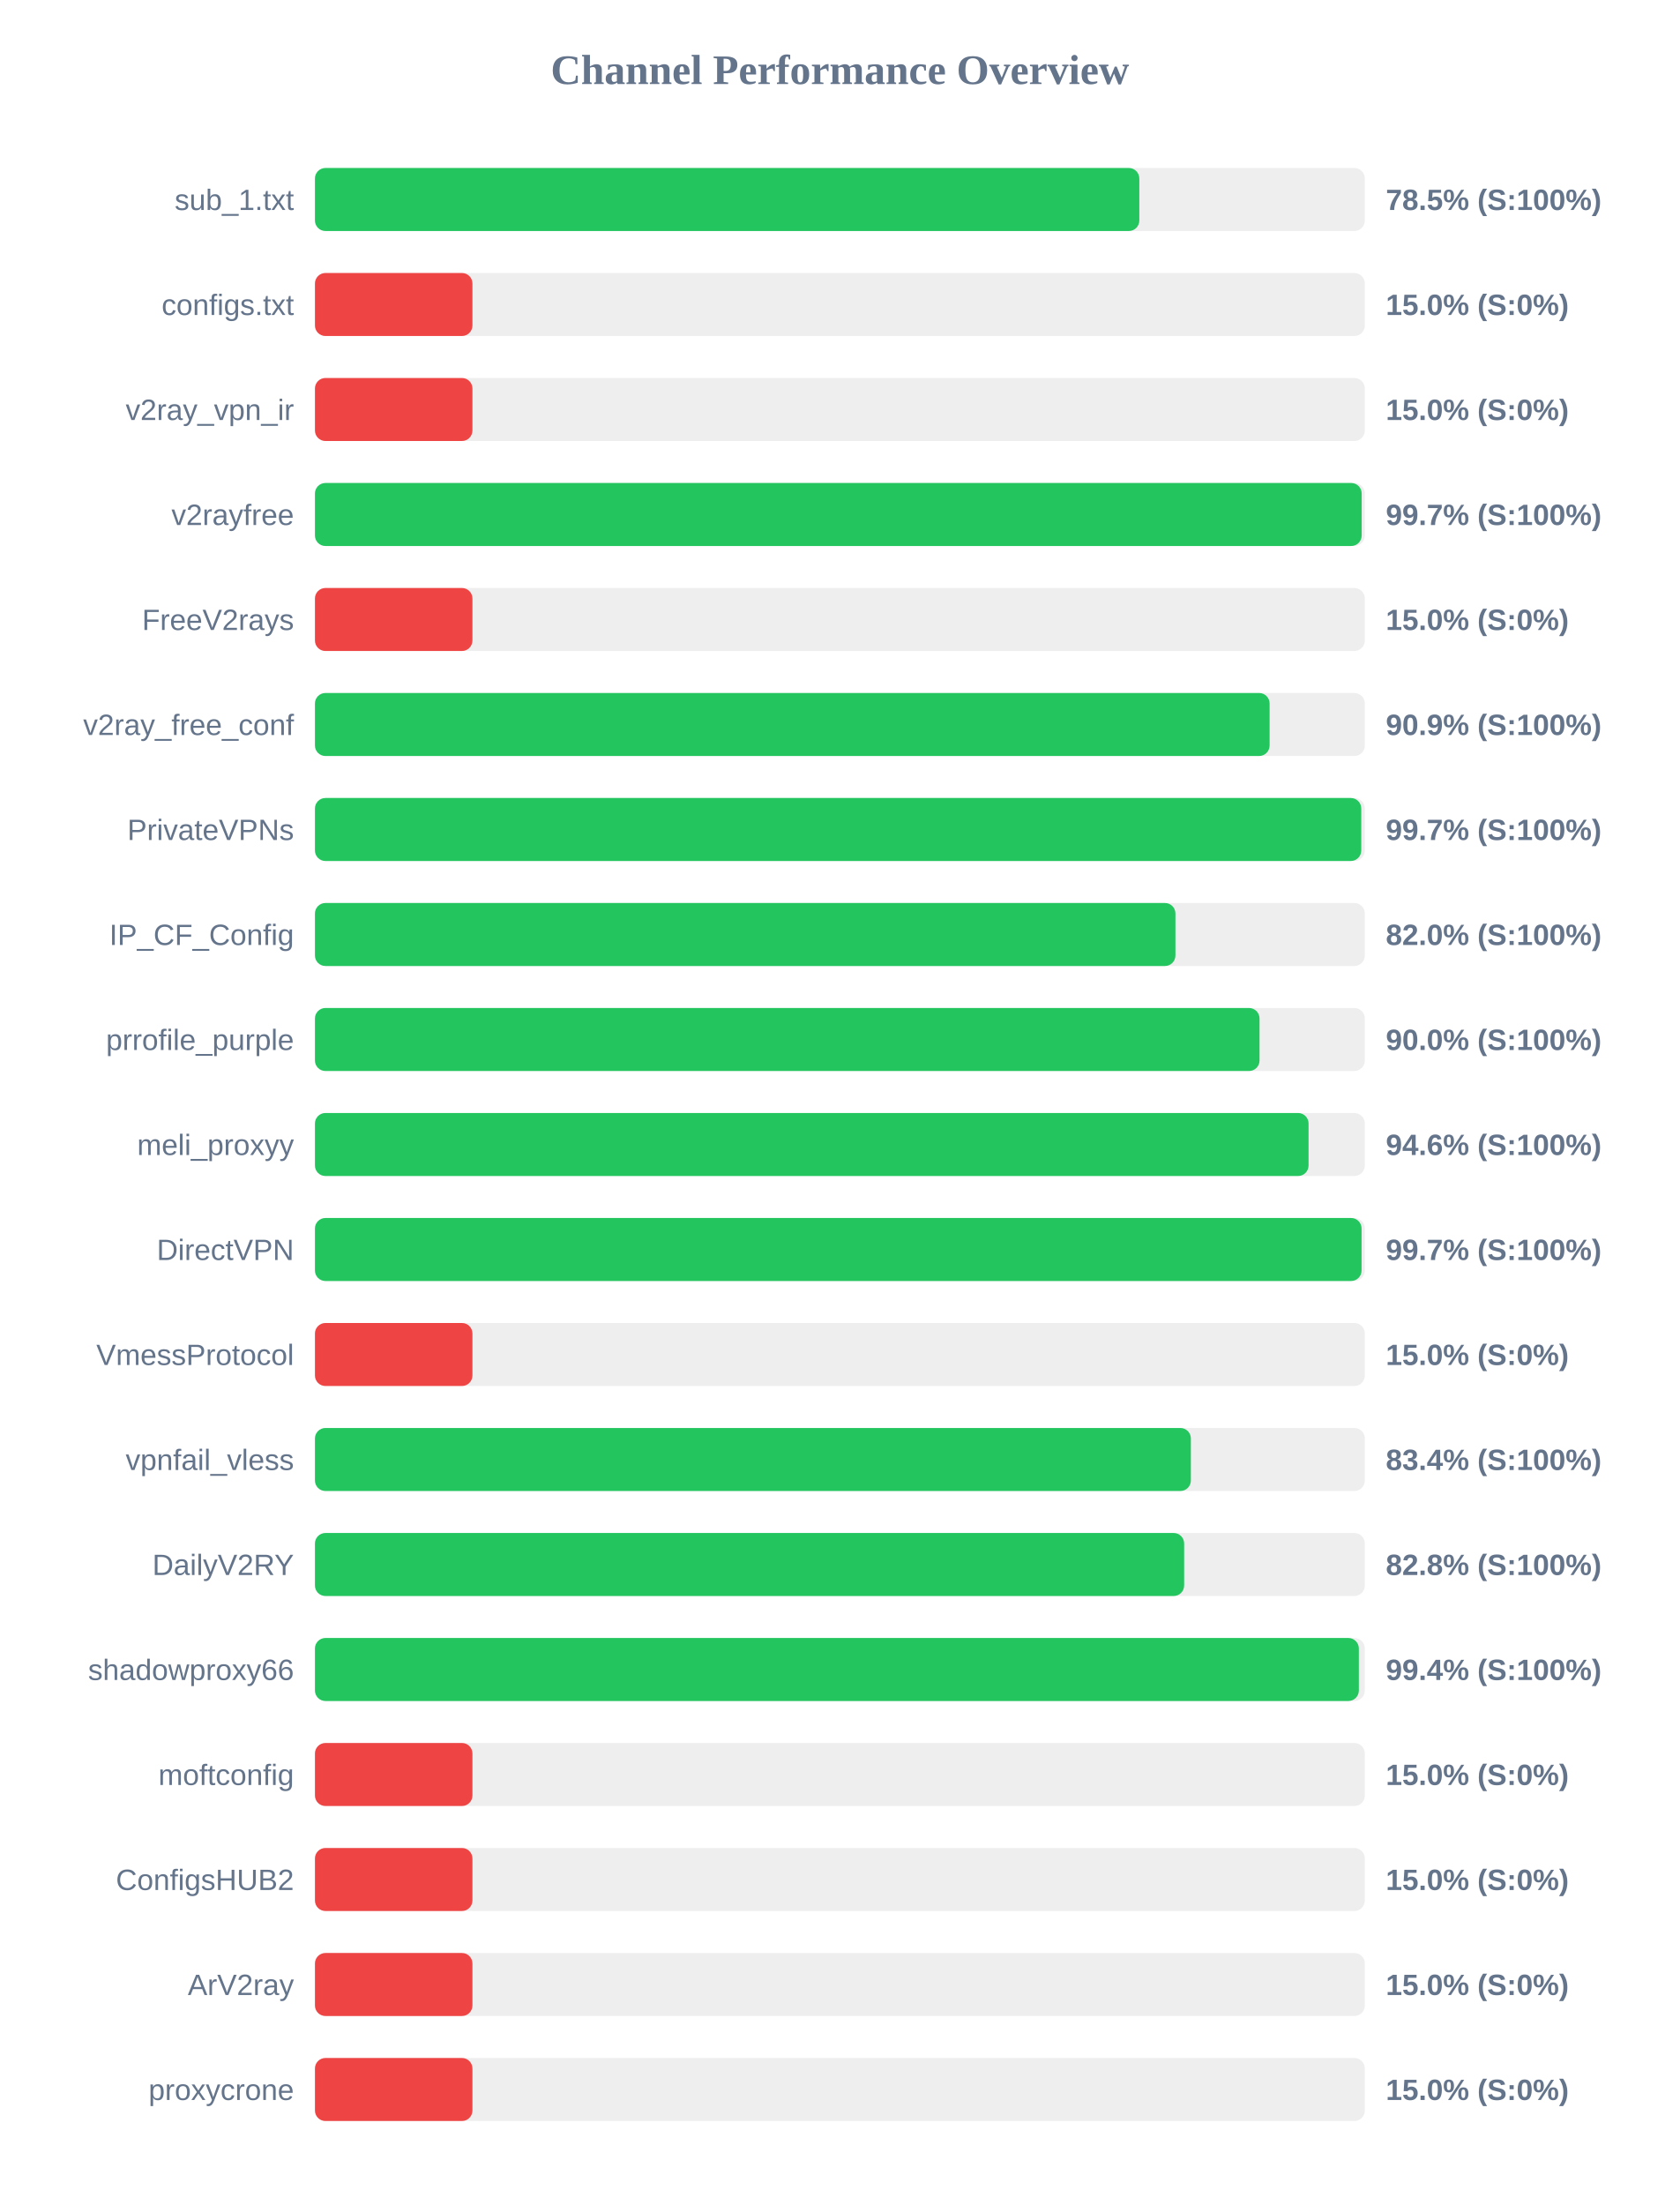
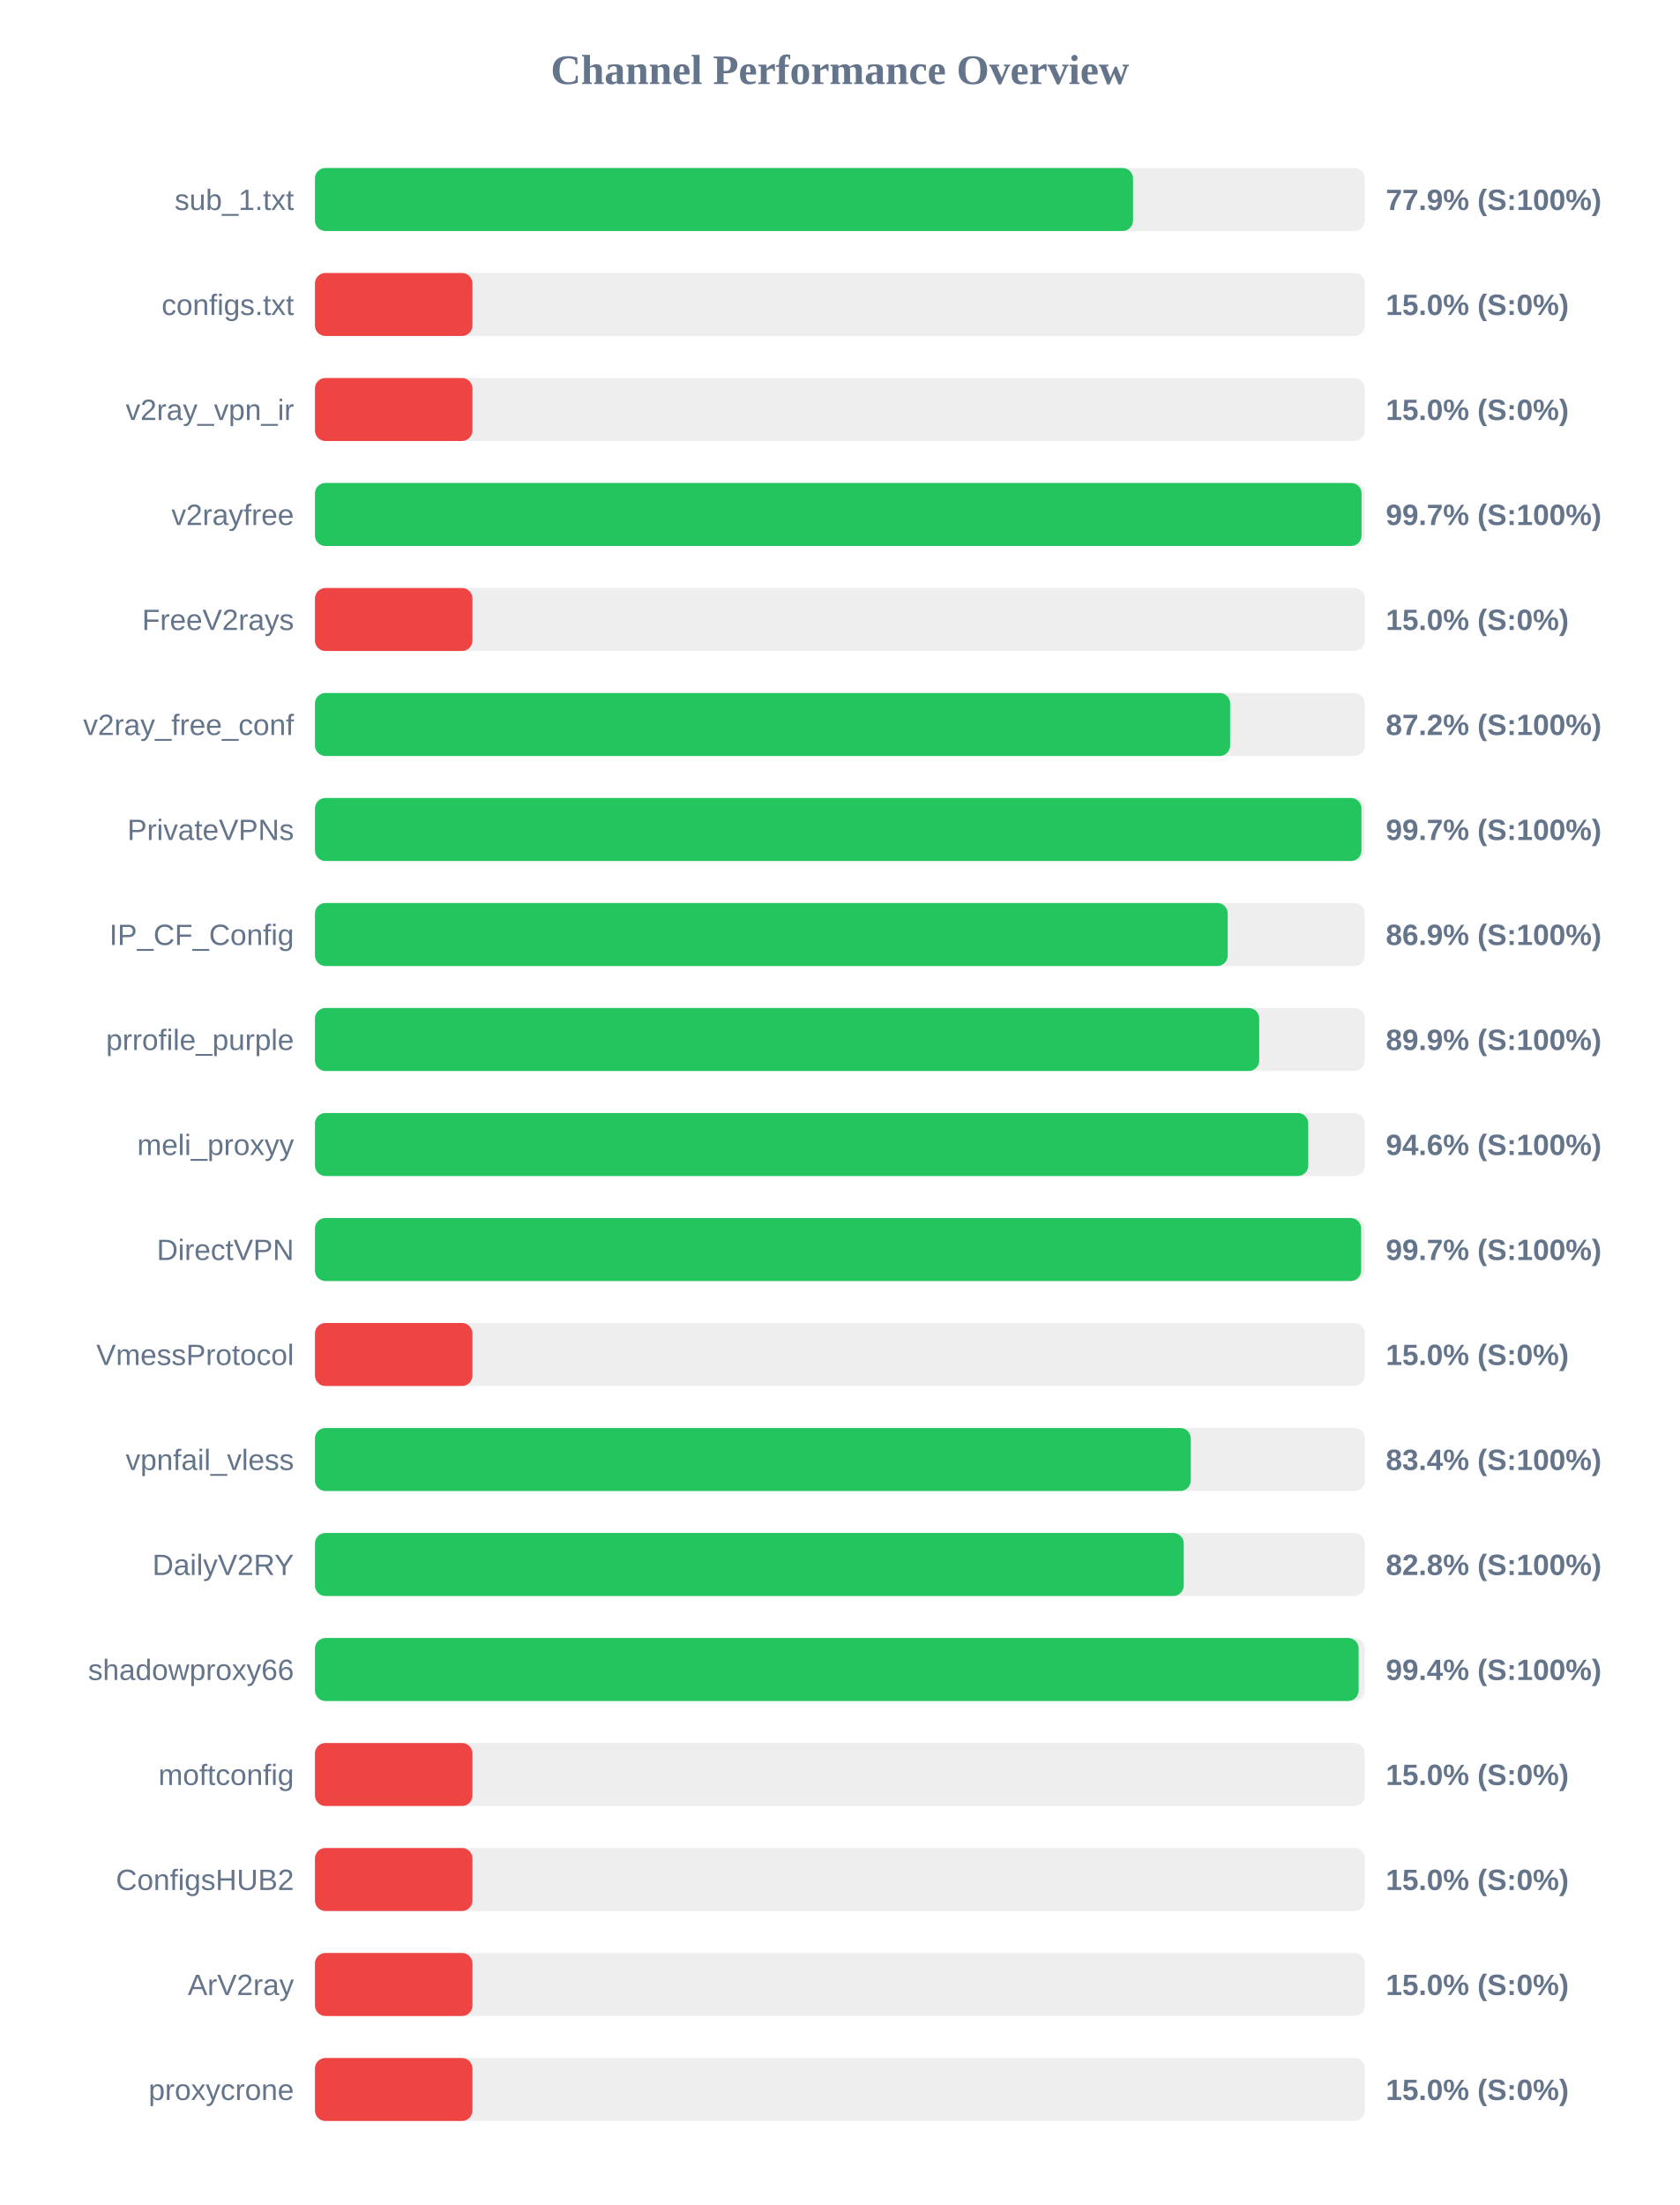
<svg xmlns="http://www.w3.org/2000/svg" width="800" height="1050" version="1.1">
  <style>
        .row { font: 14px Arial; fill: #64748b; }
        .score { font: bold 14px Arial; fill: #64748b; }
    </style>
  <text x="400" y="40" text-anchor="middle" font-size="20px" font-weight="bold" fill="#64748b">Channel Performance Overview</text>
  <rect x="150" y="80" width="500" height="30" fill="#eee" rx="5" />
-   <rect x="150" y="80" width="392.6" height="30" fill="#22c55e" rx="5" />
+   <rect x="150" y="80" width="389.6" height="30" fill="#22c55e" rx="5" />
  <text x="140" y="100" text-anchor="end" class="row">sub_1.txt</text>
-   <text x="660" y="100" text-anchor="start" class="score">78.5% (S:100%)</text>
+   <text x="660" y="100" text-anchor="start" class="score">77.9% (S:100%)</text>
  <rect x="150" y="130" width="500" height="30" fill="#eee" rx="5" />
  <rect x="150" y="130" width="75.0" height="30" fill="#ef4444" rx="5" />
  <text x="140" y="150" text-anchor="end" class="row">configs.txt</text>
  <text x="660" y="150" text-anchor="start" class="score">15.0% (S:0%)</text>
  <rect x="150" y="180" width="500" height="30" fill="#eee" rx="5" />
  <rect x="150" y="180" width="75.0" height="30" fill="#ef4444" rx="5" />
  <text x="140" y="200" text-anchor="end" class="row">v2ray_vpn_ir</text>
  <text x="660" y="200" text-anchor="start" class="score">15.0% (S:0%)</text>
  <rect x="150" y="230" width="500" height="30" fill="#eee" rx="5" />
-   <rect x="150" y="230" width="498.5" height="30" fill="#22c55e" rx="5" />
+   <rect x="150" y="230" width="498.45" height="30" fill="#22c55e" rx="5" />
  <text x="140" y="250" text-anchor="end" class="row">v2rayfree</text>
  <text x="660" y="250" text-anchor="start" class="score">99.7% (S:100%)</text>
  <rect x="150" y="280" width="500" height="30" fill="#eee" rx="5" />
  <rect x="150" y="280" width="75.0" height="30" fill="#ef4444" rx="5" />
  <text x="140" y="300" text-anchor="end" class="row">FreeV2rays</text>
  <text x="660" y="300" text-anchor="start" class="score">15.0% (S:0%)</text>
  <rect x="150" y="330" width="500" height="30" fill="#eee" rx="5" />
-   <rect x="150" y="330" width="454.65" height="30" fill="#22c55e" rx="5" />
+   <rect x="150" y="330" width="435.85" height="30" fill="#22c55e" rx="5" />
  <text x="140" y="350" text-anchor="end" class="row">v2ray_free_conf</text>
-   <text x="660" y="350" text-anchor="start" class="score">90.9% (S:100%)</text>
+   <text x="660" y="350" text-anchor="start" class="score">87.2% (S:100%)</text>
  <rect x="150" y="380" width="500" height="30" fill="#eee" rx="5" />
-   <rect x="150" y="380" width="498.3" height="30" fill="#22c55e" rx="5" />
+   <rect x="150" y="380" width="498.4" height="30" fill="#22c55e" rx="5" />
  <text x="140" y="400" text-anchor="end" class="row">PrivateVPNs</text>
  <text x="660" y="400" text-anchor="start" class="score">99.7% (S:100%)</text>
  <rect x="150" y="430" width="500" height="30" fill="#eee" rx="5" />
-   <rect x="150" y="430" width="409.8" height="30" fill="#22c55e" rx="5" />
+   <rect x="150" y="430" width="434.7" height="30" fill="#22c55e" rx="5" />
  <text x="140" y="450" text-anchor="end" class="row">IP_CF_Config</text>
-   <text x="660" y="450" text-anchor="start" class="score">82.0% (S:100%)</text>
+   <text x="660" y="450" text-anchor="start" class="score">86.9% (S:100%)</text>
  <rect x="150" y="480" width="500" height="30" fill="#eee" rx="5" />
-   <rect x="150" y="480" width="449.85" height="30" fill="#22c55e" rx="5" />
+   <rect x="150" y="480" width="449.7" height="30" fill="#22c55e" rx="5" />
  <text x="140" y="500" text-anchor="end" class="row">prrofile_purple</text>
-   <text x="660" y="500" text-anchor="start" class="score">90.0% (S:100%)</text>
+   <text x="660" y="500" text-anchor="start" class="score">89.9% (S:100%)</text>
  <rect x="150" y="530" width="500" height="30" fill="#eee" rx="5" />
-   <rect x="150" y="530" width="473.2" height="30" fill="#22c55e" rx="5" />
+   <rect x="150" y="530" width="473.05" height="30" fill="#22c55e" rx="5" />
  <text x="140" y="550" text-anchor="end" class="row">meli_proxyy</text>
  <text x="660" y="550" text-anchor="start" class="score">94.6% (S:100%)</text>
  <rect x="150" y="580" width="500" height="30" fill="#eee" rx="5" />
-   <rect x="150" y="580" width="498.45" height="30" fill="#22c55e" rx="5" />
+   <rect x="150" y="580" width="498.25" height="30" fill="#22c55e" rx="5" />
  <text x="140" y="600" text-anchor="end" class="row">DirectVPN</text>
  <text x="660" y="600" text-anchor="start" class="score">99.7% (S:100%)</text>
  <rect x="150" y="630" width="500" height="30" fill="#eee" rx="5" />
  <rect x="150" y="630" width="75.0" height="30" fill="#ef4444" rx="5" />
  <text x="140" y="650" text-anchor="end" class="row">VmessProtocol</text>
  <text x="660" y="650" text-anchor="start" class="score">15.0% (S:0%)</text>
  <rect x="150" y="680" width="500" height="30" fill="#eee" rx="5" />
-   <rect x="150" y="680" width="417.15" height="30" fill="#22c55e" rx="5" />
+   <rect x="150" y="680" width="417.1" height="30" fill="#22c55e" rx="5" />
  <text x="140" y="700" text-anchor="end" class="row">vpnfail_vless</text>
  <text x="660" y="700" text-anchor="start" class="score">83.4% (S:100%)</text>
  <rect x="150" y="730" width="500" height="30" fill="#eee" rx="5" />
-   <rect x="150" y="730" width="413.95" height="30" fill="#22c55e" rx="5" />
+   <rect x="150" y="730" width="413.75" height="30" fill="#22c55e" rx="5" />
  <text x="140" y="750" text-anchor="end" class="row">DailyV2RY</text>
  <text x="660" y="750" text-anchor="start" class="score">82.8% (S:100%)</text>
  <rect x="150" y="780" width="500" height="30" fill="#eee" rx="5" />
-   <rect x="150" y="780" width="497.15" height="30" fill="#22c55e" rx="5" />
+   <rect x="150" y="780" width="497.05" height="30" fill="#22c55e" rx="5" />
  <text x="140" y="800" text-anchor="end" class="row">shadowproxy66</text>
  <text x="660" y="800" text-anchor="start" class="score">99.4% (S:100%)</text>
  <rect x="150" y="830" width="500" height="30" fill="#eee" rx="5" />
  <rect x="150" y="830" width="75.0" height="30" fill="#ef4444" rx="5" />
  <text x="140" y="850" text-anchor="end" class="row">moftconfig</text>
  <text x="660" y="850" text-anchor="start" class="score">15.0% (S:0%)</text>
  <rect x="150" y="880" width="500" height="30" fill="#eee" rx="5" />
  <rect x="150" y="880" width="75.0" height="30" fill="#ef4444" rx="5" />
  <text x="140" y="900" text-anchor="end" class="row">ConfigsHUB2</text>
  <text x="660" y="900" text-anchor="start" class="score">15.0% (S:0%)</text>
  <rect x="150" y="930" width="500" height="30" fill="#eee" rx="5" />
  <rect x="150" y="930" width="75.0" height="30" fill="#ef4444" rx="5" />
  <text x="140" y="950" text-anchor="end" class="row">ArV2ray</text>
  <text x="660" y="950" text-anchor="start" class="score">15.0% (S:0%)</text>
  <rect x="150" y="980" width="500" height="30" fill="#eee" rx="5" />
  <rect x="150" y="980" width="75.0" height="30" fill="#ef4444" rx="5" />
  <text x="140" y="1000" text-anchor="end" class="row">proxycrone</text>
  <text x="660" y="1000" text-anchor="start" class="score">15.0% (S:0%)</text>
</svg>
